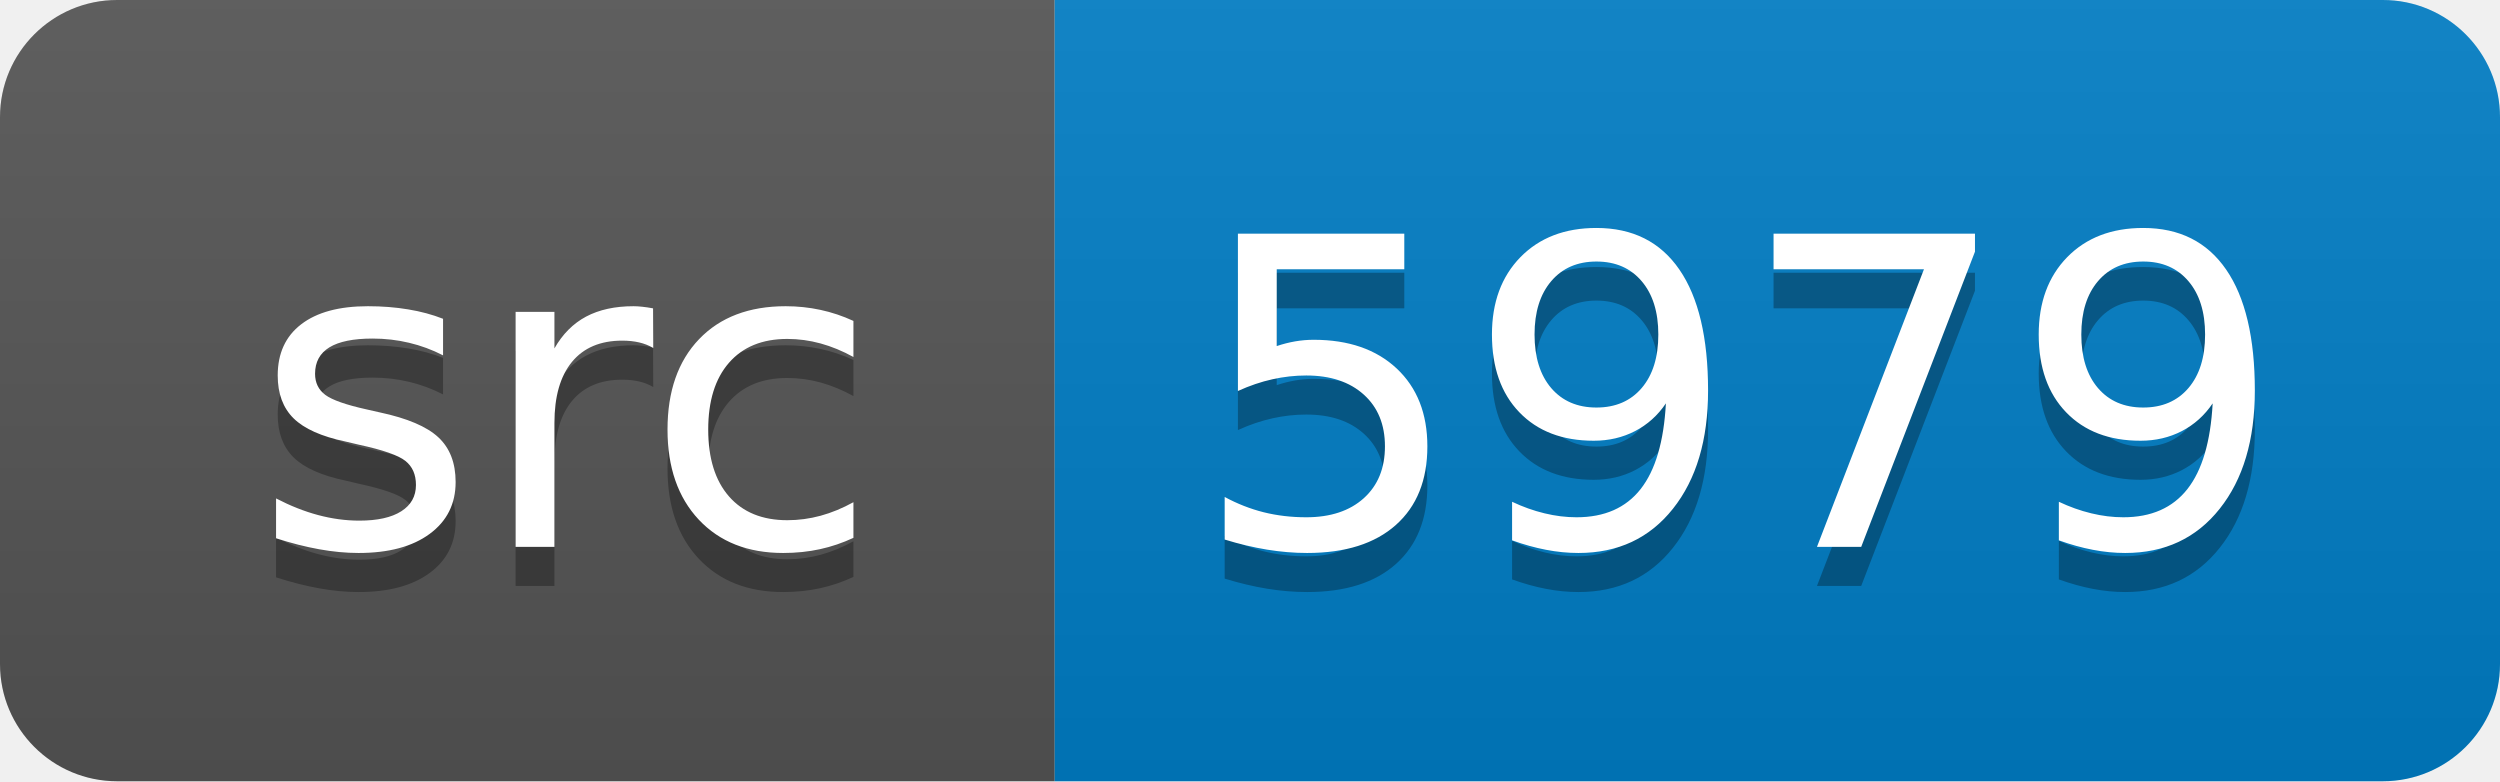
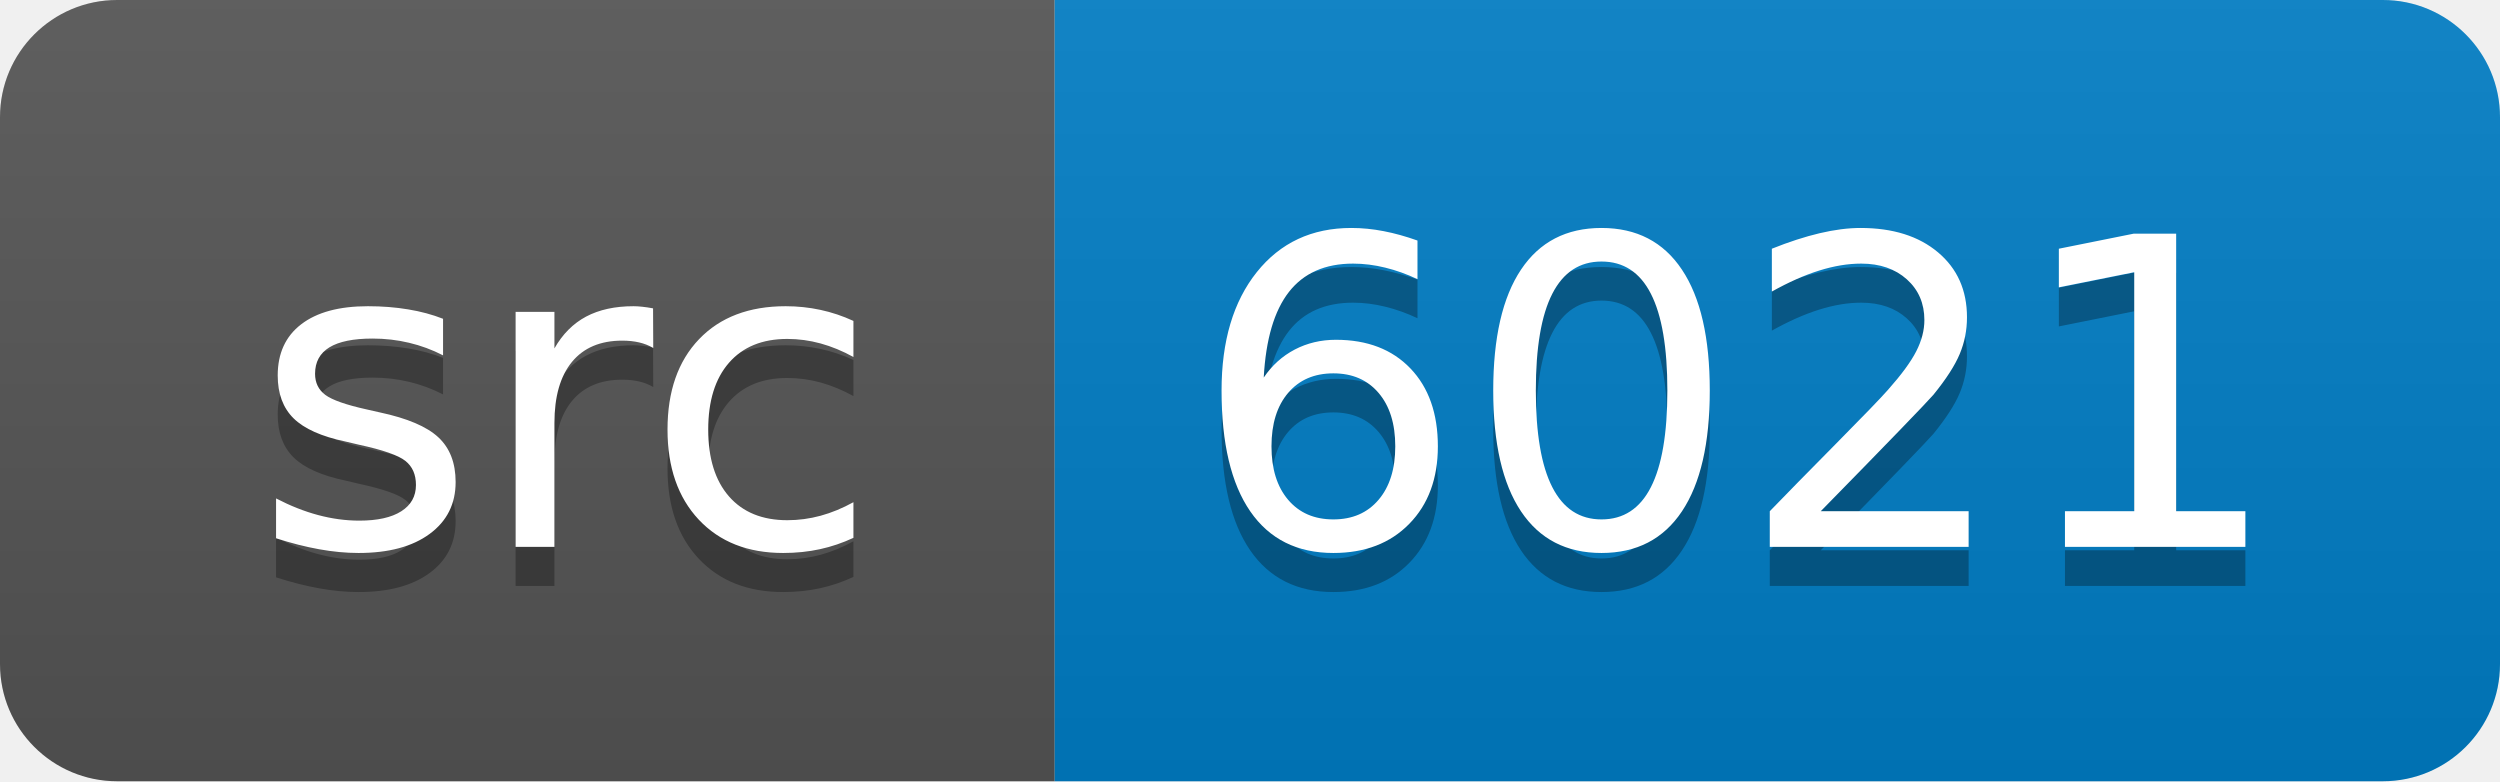
<svg xmlns="http://www.w3.org/2000/svg" width="64" height="20">
  <linearGradient id="smooth" x2="0" y2="100%">
    <stop offset="0" stop-color="#bbb" stop-opacity=".1" />
    <stop offset="1" stop-opacity=".1" />
  </linearGradient>
  <clipPath id="round">
    <rect width="64" height="20" rx="3" fill="#fff" />
  </clipPath>
  <g clip-path="url(#round)">
    <rect width="27" height="20" fill="#555" />
    <rect x="27" width="37" height="20" fill="#007ec6" />
    <rect width="64" height="20" fill="url(#smooth)" />
  </g>
  <g fill="#fff" text-anchor="middle" font-family="DejaVu Sans,Verdana,Geneva,sans-serif" font-size="110">
    <text x="145" y="150" fill="#010101" fill-opacity=".3" transform="scale(0.1)" textLength="170" lengthAdjust="spacing">src</text>
    <text x="145" y="140" transform="scale(0.1)" textLength="170" lengthAdjust="spacing">src</text>
-     <text x="445" y="150" fill="#010101" fill-opacity=".3" transform="scale(0.1)" textLength="270" lengthAdjust="spacing">5979</text>
-     <text x="445" y="140" transform="scale(0.1)" textLength="270" lengthAdjust="spacing">5979</text>
+     <text x="445" y="150" fill="#010101" fill-opacity=".3" transform="scale(0.1)" textLength="270" lengthAdjust="spacing">6021</text>
+     <text x="445" y="140" transform="scale(0.1)" textLength="270" lengthAdjust="spacing">6021</text>
  </g>
</svg>
